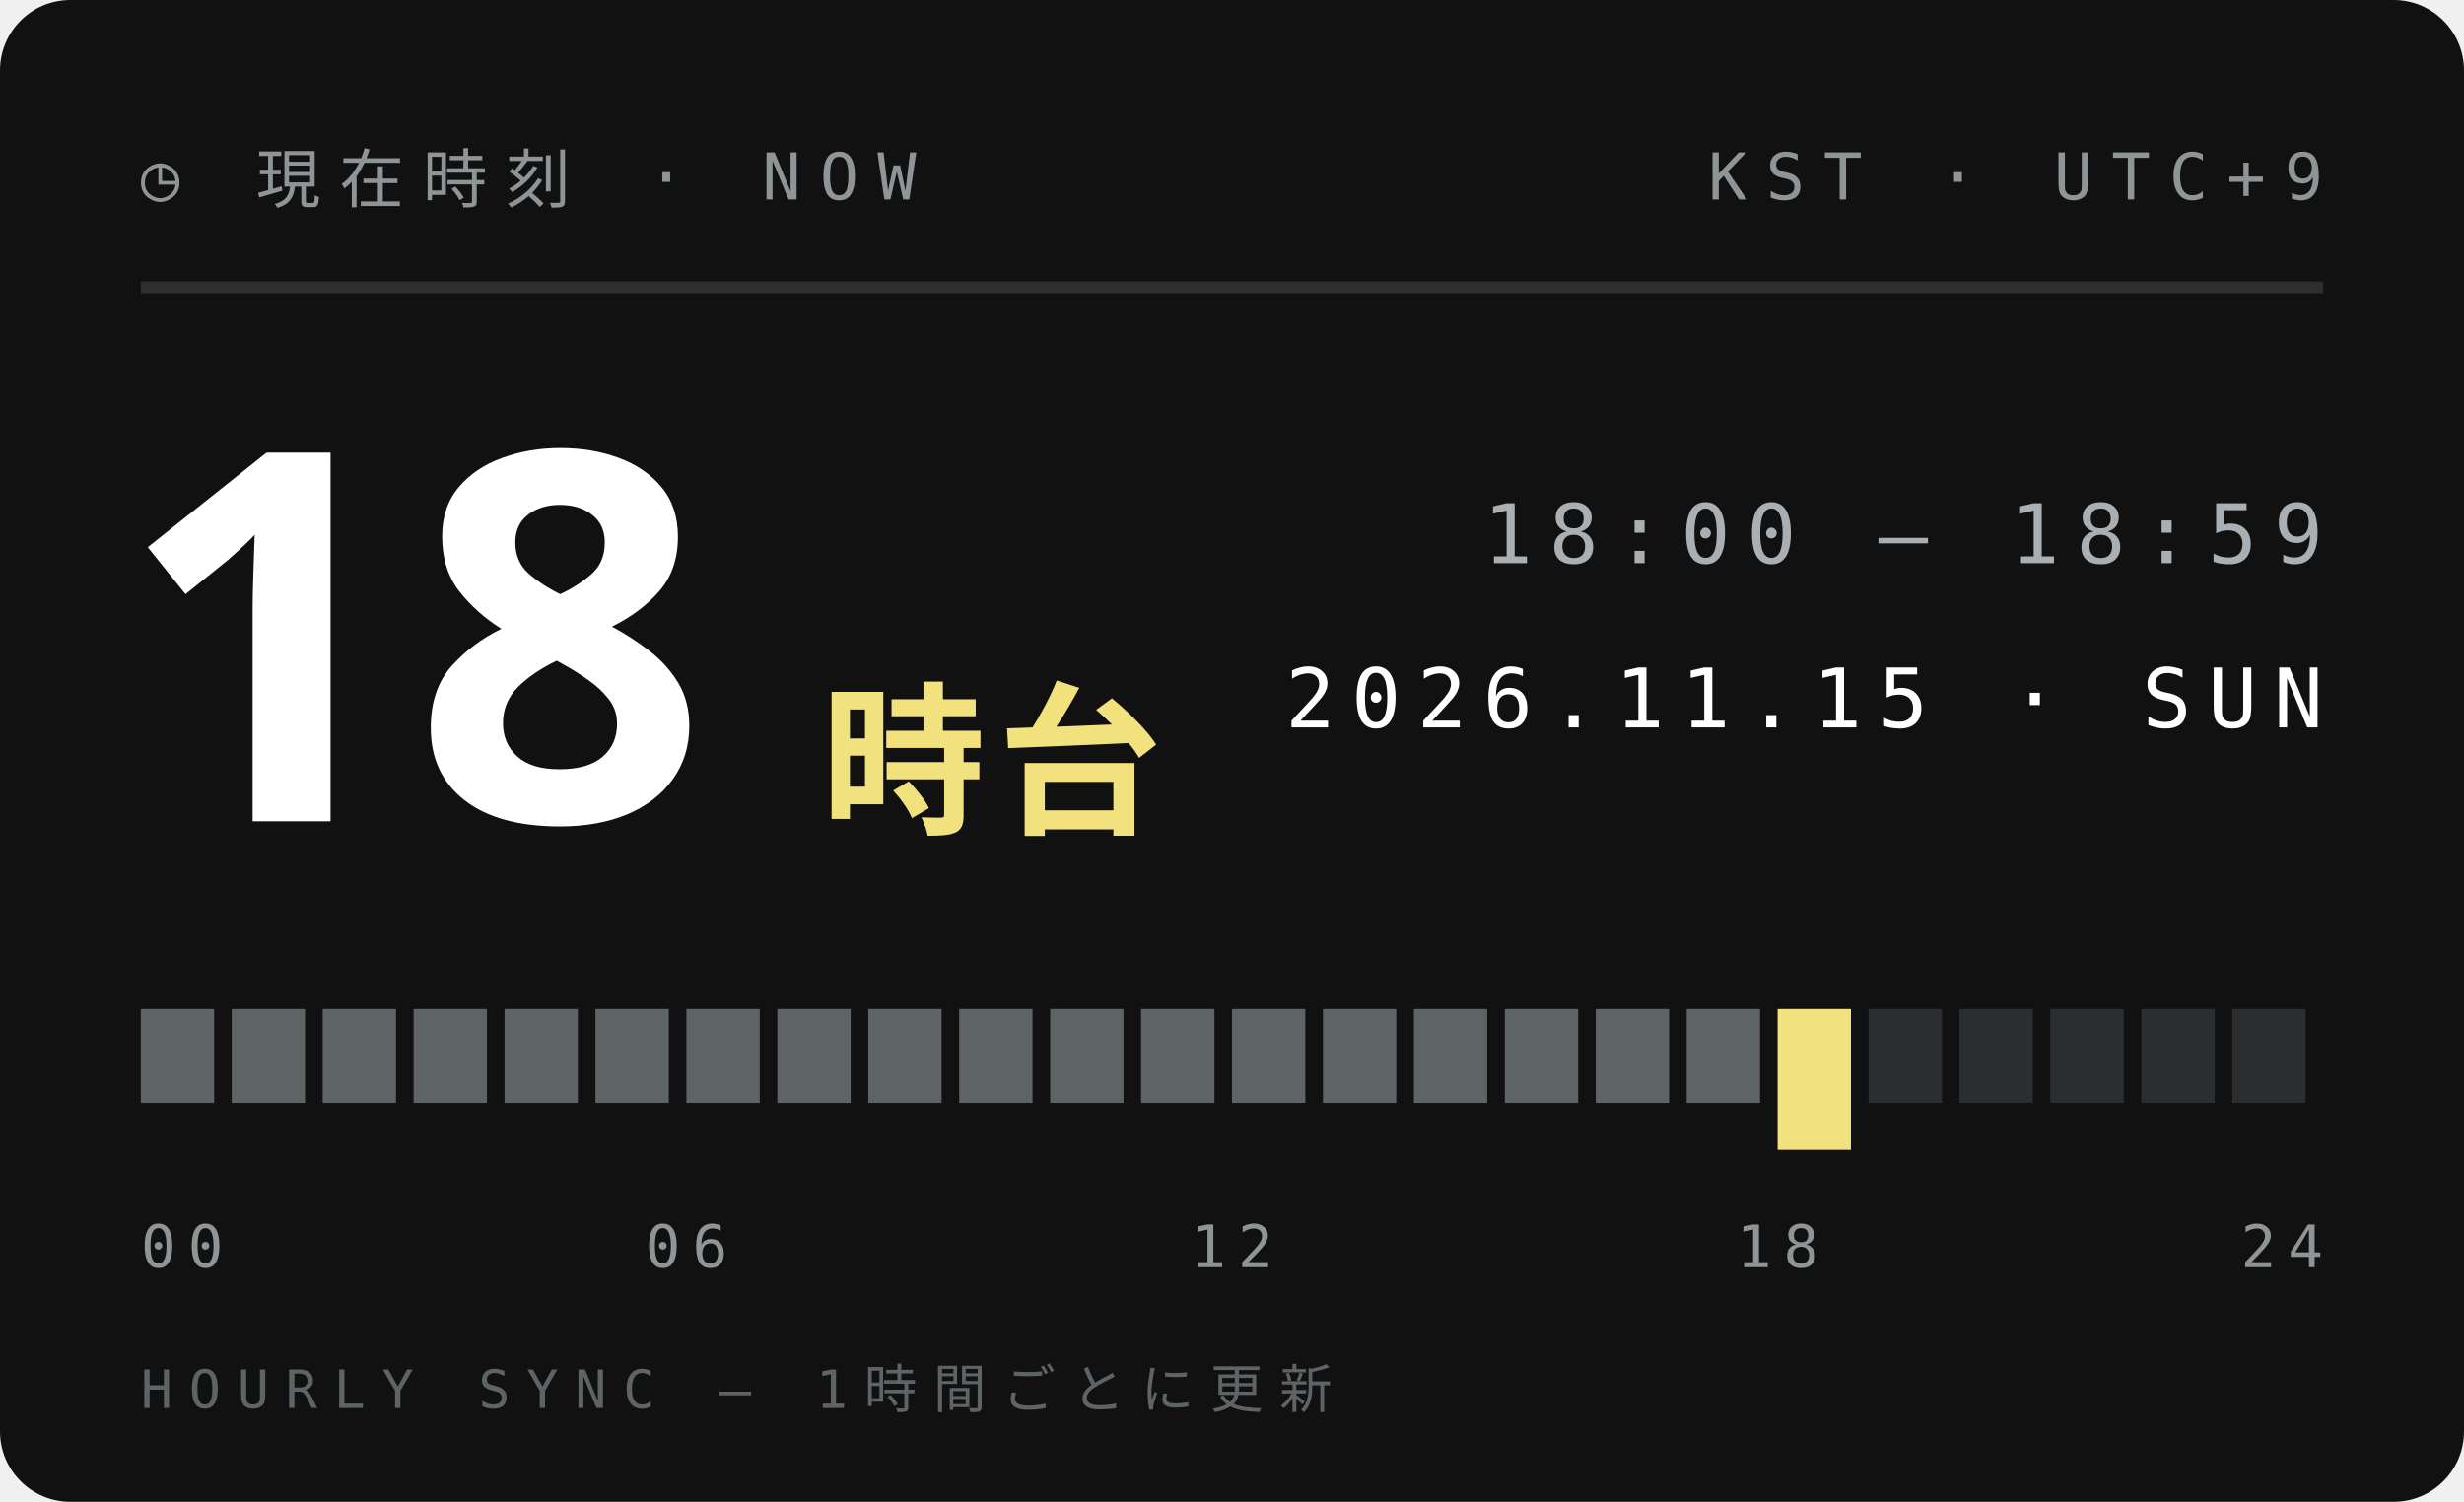
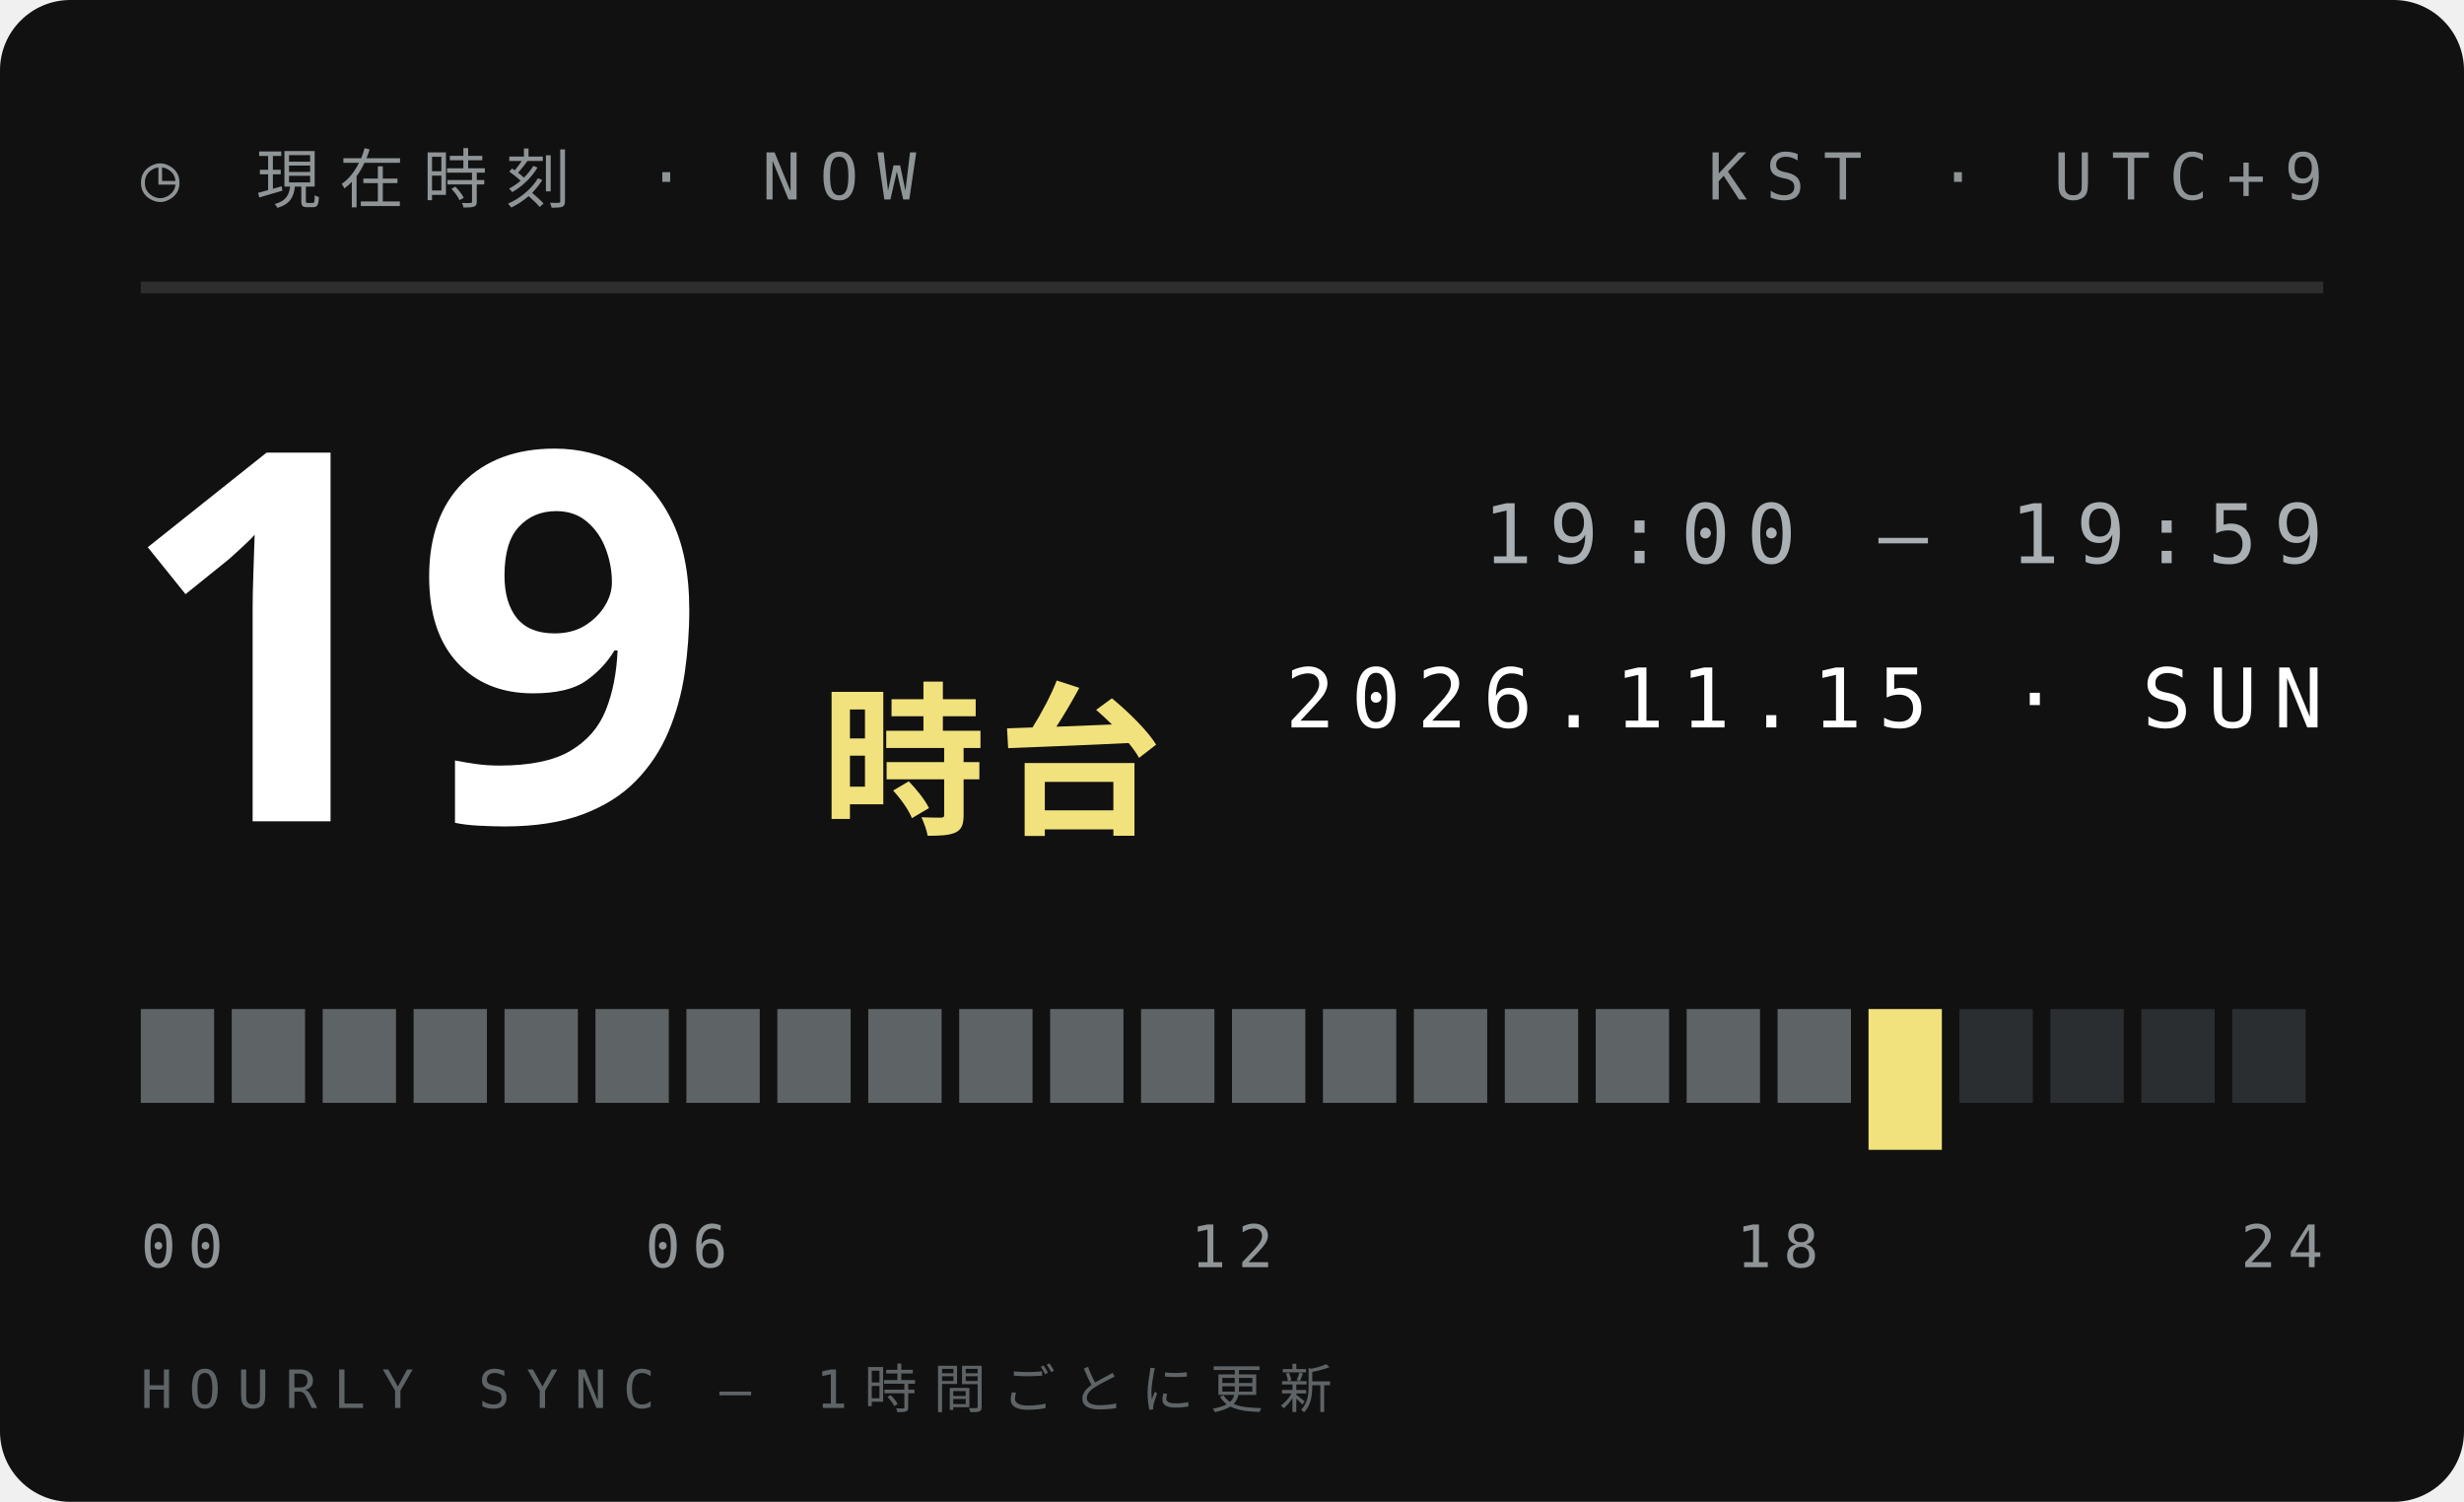
<svg xmlns="http://www.w3.org/2000/svg" width="210" height="128">
  <style>text{font:400 6.5px 'IBM Plex Mono',Menlo,monospace;letter-spacing:1.2px;fill:#5E6366}.s{font-size:5.5px}.v{font-weight:600;font-size:9px;fill:#111;letter-spacing:0}.b{font:900 20px 'Arial Black',sans-serif;fill:#111;letter-spacing:0}.j{font:800 11px 'Hiragino Sans','Noto Sans JP',sans-serif;fill:#111;letter-spacing:2px}</style>
  <rect width="210" height="128" rx="6" fill="#111" />
  <text x="12" y="17" style="font-size:5.5px;letter-spacing:1.6px;fill:#8F9497">◷ 現在時刻 · NOW</text>
  <text x="198" y="17" text-anchor="end" style="font-size:5.5px;letter-spacing:1.6px;fill:#8F9497">KST · UTC+9</text>
  <path d="M12 24.5H198" stroke="#ffffff1f" />
-   <text class="b" x="10" y="70" style="font-size:44px;fill:#fff">18</text>
+   <text class="b" x="10" y="70" style="font-size:44px;fill:#fff">19</text>
  <text class="j" x="70" y="70" style="font-size:14px;letter-spacing:1px;fill:#F2E27D">時台</text>
-   <text x="198" y="48" text-anchor="end" style="font-size:7px;letter-spacing:1.4px;fill:#A9AFB2">18:00 — 18:59</text>
+   <text x="198" y="48" text-anchor="end" style="font-size:7px;letter-spacing:1.4px;fill:#A9AFB2">19:00 — 19:59</text>
  <text x="198" y="62" text-anchor="end" style="font-size:7px;letter-spacing:1.4px;fill:#fff">2026.11.15 · SUN</text>
  <rect x="12.00" y="86" width="6.25" height="8" fill="#5E6366" />
  <rect x="19.75" y="86" width="6.25" height="8" fill="#5E6366" />
  <rect x="27.50" y="86" width="6.25" height="8" fill="#5E6366" />
  <rect x="35.25" y="86" width="6.25" height="8" fill="#5E6366" />
  <rect x="43.00" y="86" width="6.25" height="8" fill="#5E6366" />
  <rect x="50.75" y="86" width="6.25" height="8" fill="#5E6366" />
  <rect x="58.50" y="86" width="6.25" height="8" fill="#5E6366" />
  <rect x="66.25" y="86" width="6.25" height="8" fill="#5E6366" />
  <rect x="74.00" y="86" width="6.25" height="8" fill="#5E6366" />
  <rect x="81.75" y="86" width="6.25" height="8" fill="#5E6366" />
  <rect x="89.50" y="86" width="6.25" height="8" fill="#5E6366" />
  <rect x="97.25" y="86" width="6.25" height="8" fill="#5E6366" />
  <rect x="105.00" y="86" width="6.25" height="8" fill="#5E6366" />
  <rect x="112.75" y="86" width="6.25" height="8" fill="#5E6366" />
  <rect x="120.50" y="86" width="6.25" height="8" fill="#5E6366" />
  <rect x="128.25" y="86" width="6.25" height="8" fill="#5E6366" />
  <rect x="136.00" y="86" width="6.25" height="8" fill="#5E6366" />
  <rect x="143.75" y="86" width="6.25" height="8" fill="#5E6366" />
-   <rect x="151.50" y="86" width="6.25" height="12" fill="#F2E27D" />
-   <rect x="159.25" y="86" width="6.25" height="8" fill="#2B2E30" />
+   <rect x="151.50" y="86" width="6.25" height="8" fill="#5E6366" />
+   <rect x="159.25" y="86" width="6.25" height="12" fill="#F2E27D" />
  <rect x="167.00" y="86" width="6.25" height="8" fill="#2B2E30" />
  <rect x="174.75" y="86" width="6.25" height="8" fill="#2B2E30" />
  <rect x="182.50" y="86" width="6.25" height="8" fill="#2B2E30" />
  <rect x="190.25" y="86" width="6.25" height="8" fill="#2B2E30" />
  <text x="12.0" y="108" text-anchor="start" style="font-size:5px;letter-spacing:1px;fill:#8F9497">00</text>
  <text x="58.5" y="108" text-anchor="middle" style="font-size:5px;letter-spacing:1px;fill:#8F9497">06</text>
  <text x="105.0" y="108" text-anchor="middle" style="font-size:5px;letter-spacing:1px;fill:#8F9497">12</text>
  <text x="151.5" y="108" text-anchor="middle" style="font-size:5px;letter-spacing:1px;fill:#8F9497">18</text>
  <text x="198.0" y="108" text-anchor="end" style="font-size:5px;letter-spacing:1px;fill:#8F9497">24</text>
  <text x="12" y="120" style="font-size:4.5px;letter-spacing:1.4px;fill:#5E6366">HOURLY SYNC — 1時間ごとに更新</text>
</svg>
